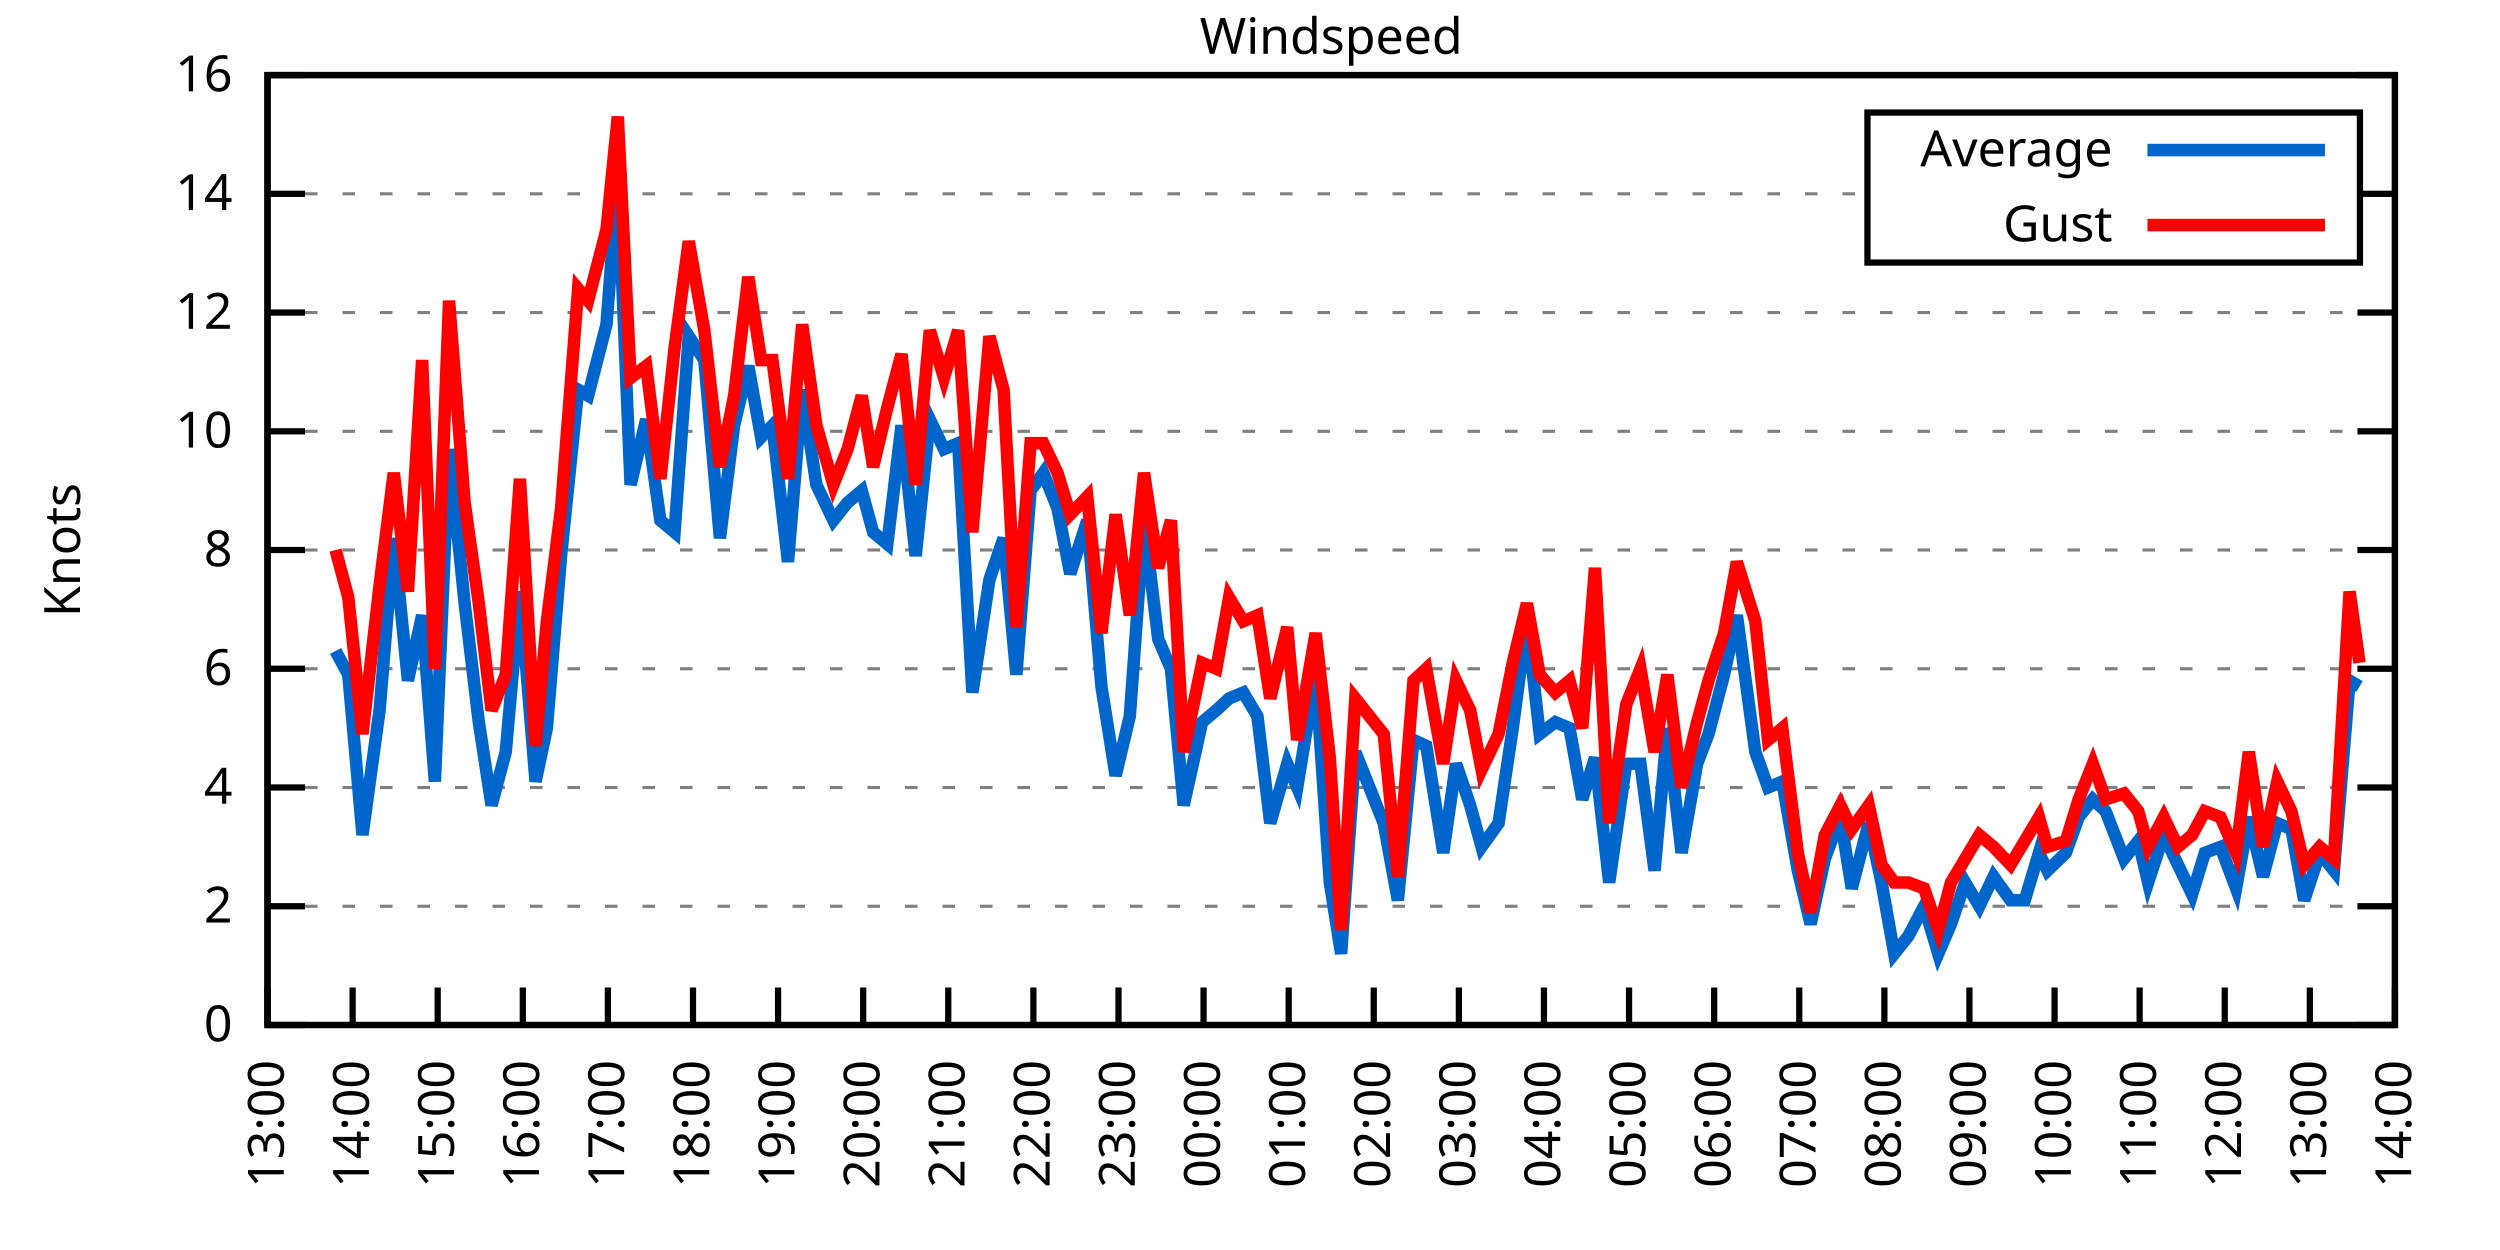
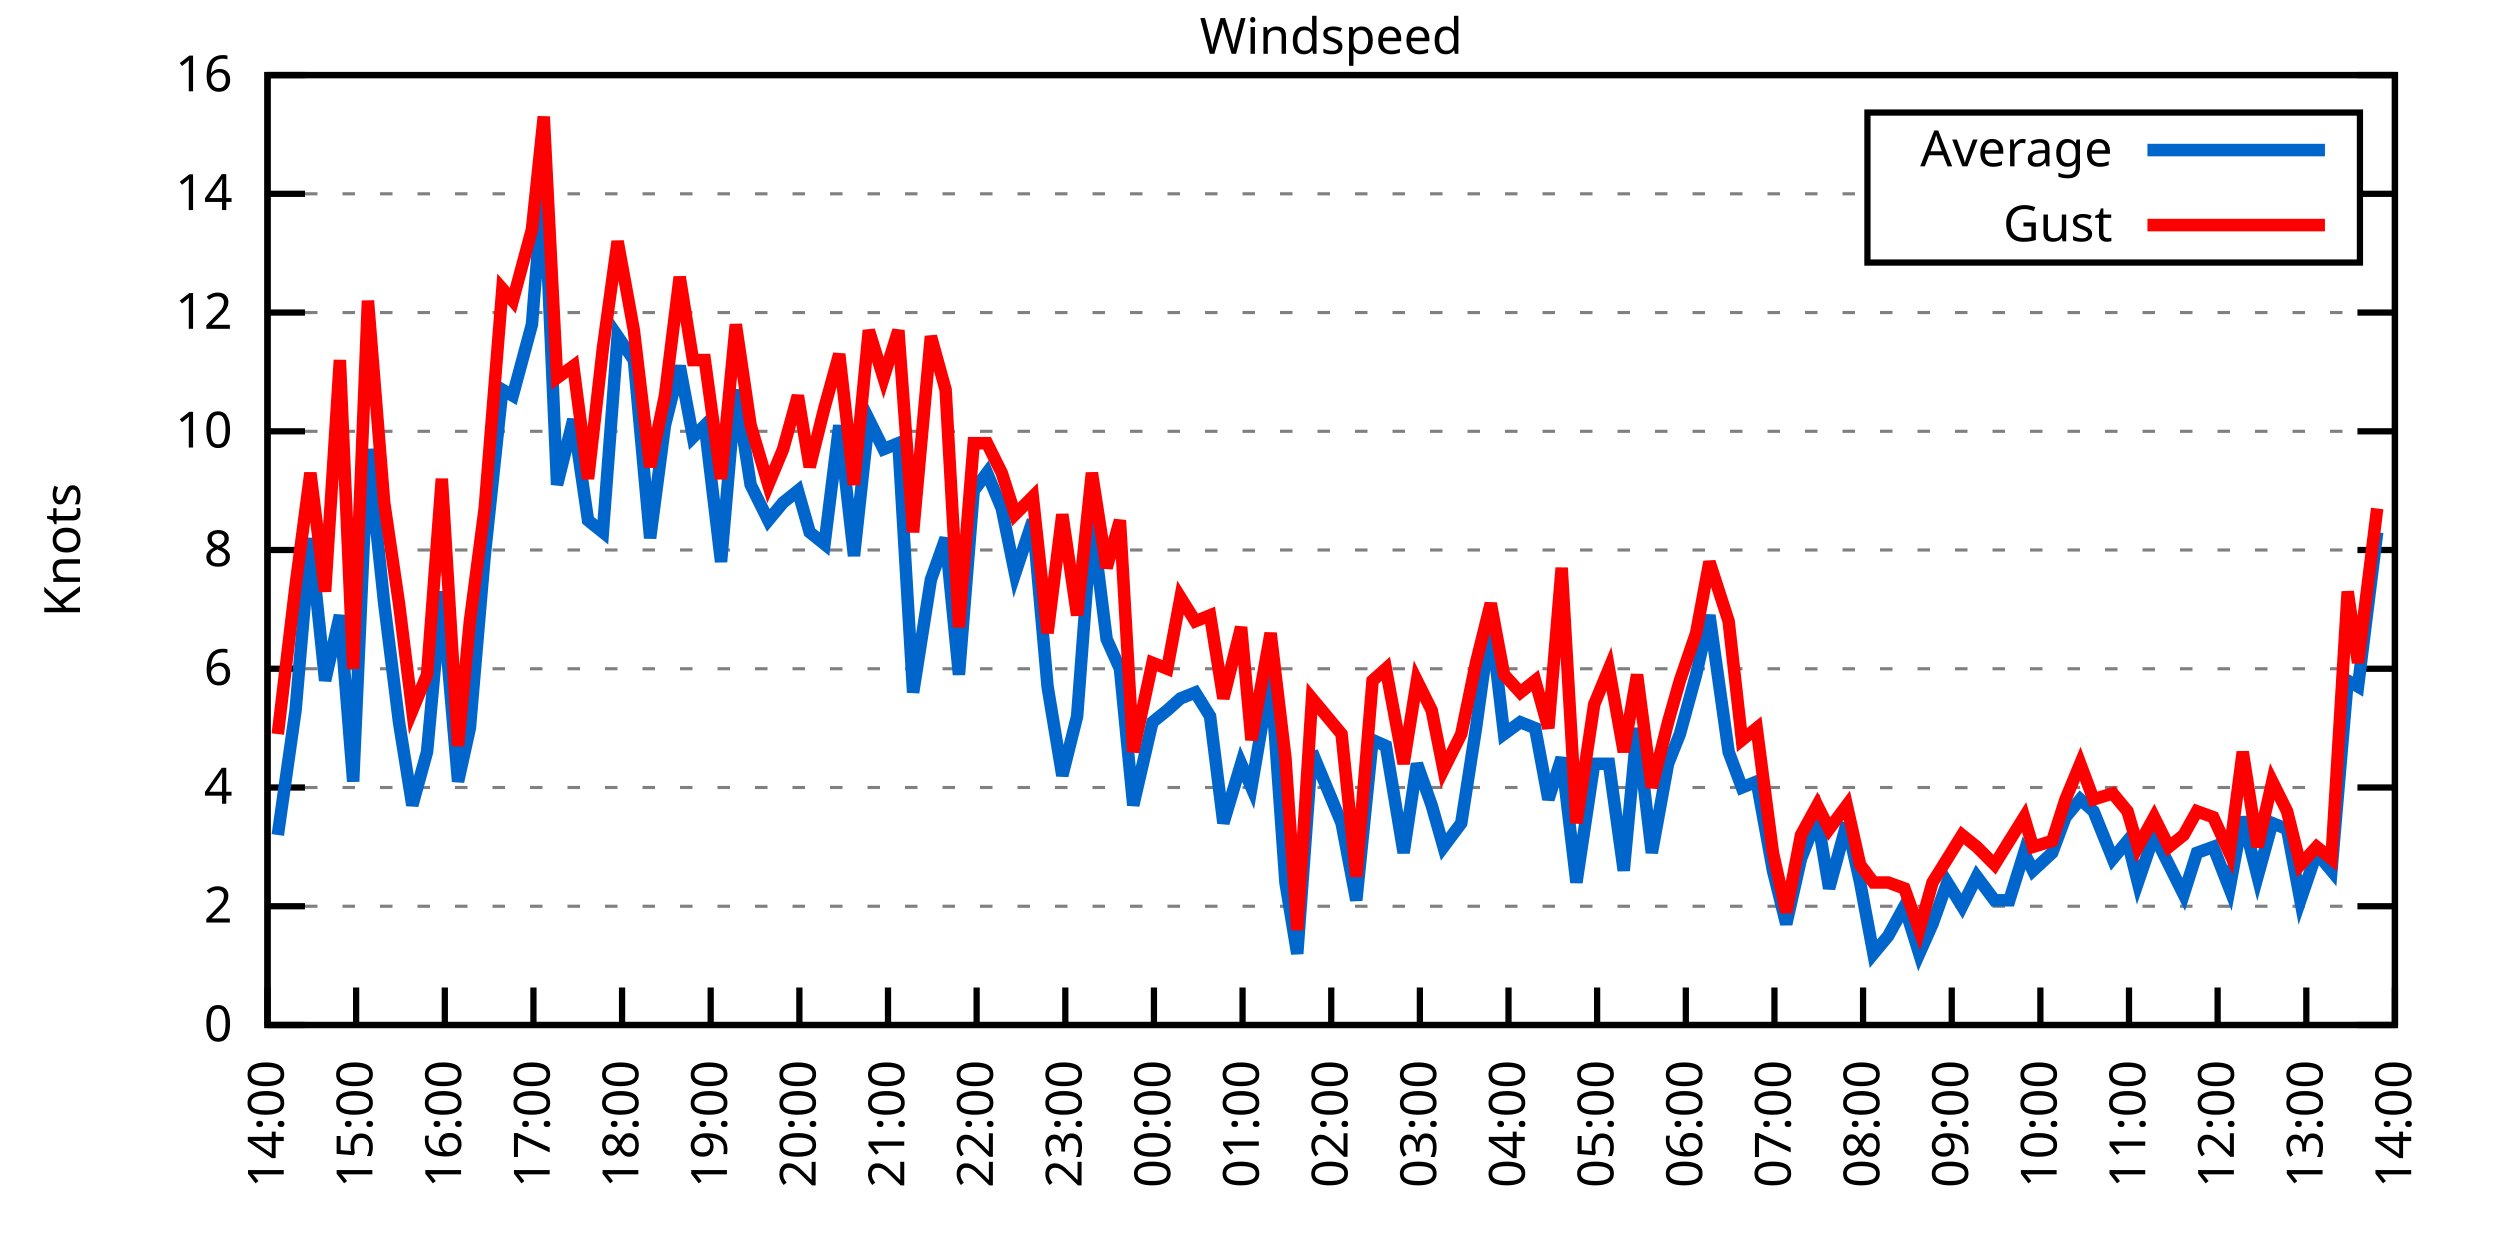
<svg xmlns="http://www.w3.org/2000/svg" xmlns:xlink="http://www.w3.org/1999/xlink" width="400" height="200" viewBox="0 0 400 200">
  <g id="gnuplot_canvas">
    <rect x="0" y="0" width="400" height="200" fill="none" />
    <defs>
      <circle id="gpDot" r="0.5" stroke-width="0.5" stroke="currentColor" />
      <path id="gpPt0" stroke-width="0.333" stroke="currentColor" d="M-1,0 h2 M0,-1 v2" />
      <path id="gpPt1" stroke-width="0.333" stroke="currentColor" d="M-1,-1 L1,1 M1,-1 L-1,1" />
      <path id="gpPt2" stroke-width="0.333" stroke="currentColor" d="M-1,0 L1,0 M0,-1 L0,1 M-1,-1 L1,1 M-1,1 L1,-1" />
      <rect id="gpPt3" stroke-width="0.333" stroke="currentColor" x="-1" y="-1" width="2" height="2" />
      <rect id="gpPt4" stroke-width="0.333" stroke="currentColor" fill="currentColor" x="-1" y="-1" width="2" height="2" />
      <circle id="gpPt5" stroke-width="0.333" stroke="currentColor" cx="0" cy="0" r="1" />
      <use xlink:href="#gpPt5" id="gpPt6" fill="currentColor" stroke="none" />
      <path id="gpPt7" stroke-width="0.333" stroke="currentColor" d="M0,-1.33 L-1.33,0.67 L1.33,0.67 z" />
      <use xlink:href="#gpPt7" id="gpPt8" fill="currentColor" stroke="none" />
      <use xlink:href="#gpPt7" id="gpPt9" stroke="currentColor" transform="rotate(180)" />
      <use xlink:href="#gpPt9" id="gpPt10" fill="currentColor" stroke="none" />
      <use xlink:href="#gpPt3" id="gpPt11" stroke="currentColor" transform="rotate(45)" />
      <use xlink:href="#gpPt11" id="gpPt12" fill="currentColor" stroke="none" />
      <path id="gpPt13" stroke-width="0.333" stroke="currentColor" d="M0,1.330 L1.265,0.411 L0.782,-1.067 L-0.782,-1.076 L-1.265,0.411 z" />
      <use xlink:href="#gpPt13" id="gpPt14" fill="currentColor" stroke="none" />
      <filter id="textbox" filterUnits="objectBoundingBox" x="0" y="0" height="1" width="1">
        <feFlood flood-color="white" flood-opacity="1" result="bgnd" />
        <feComposite in="SourceGraphic" in2="bgnd" operator="atop" />
      </filter>
      <filter id="greybox" filterUnits="objectBoundingBox" x="0" y="0" height="1" width="1">
        <feFlood flood-color="lightgrey" flood-opacity="1" result="grey" />
        <feComposite in="SourceGraphic" in2="grey" operator="atop" />
      </filter>
    </defs>
    <g fill="none" color="white" stroke="currentColor" stroke-width="1.00" stroke-linecap="butt" stroke-linejoin="miter">
</g>
    <g fill="none" color="black" stroke="currentColor" stroke-width="1.00" stroke-linecap="butt" stroke-linejoin="miter">
      <g stroke="none" shape-rendering="crispEdges">
        <polygon fill="rgb(255, 255, 255)" points="42.80,164.00 383.18,164.00 383.18,12.02 42.80,12.02 " />
      </g>
    </g>
    <g fill="none" color="black" stroke="currentColor" stroke-width="1.00" stroke-linecap="butt" stroke-linejoin="miter">
</g>
    <g fill="none" color="black" stroke="black" stroke-width="0.50" stroke-linecap="butt" stroke-linejoin="miter">
</g>
    <g fill="none" color="gray" stroke="currentColor" stroke-width="0.50" stroke-linecap="butt" stroke-linejoin="miter">
      <path stroke="gray" stroke-dasharray="2,4" class="gridline" d="M42.80,164.00 L383.19,164.00  " />
    </g>
    <g fill="none" color="gray" stroke="gray" stroke-width="1.00" stroke-linecap="butt" stroke-linejoin="miter">
</g>
    <g fill="none" color="black" stroke="currentColor" stroke-width="1.00" stroke-linecap="butt" stroke-linejoin="miter">
      <path stroke="black" d="M42.80,164.00 L48.80,164.00 M383.19,164.00 L377.19,164.00  " />
      <g transform="translate(37.20,166.60)" stroke="none" fill="black" font-family="Sans" font-size="8.00" text-anchor="end">
        <text>
          <tspan font-family="Sans"> 0</tspan>
        </text>
      </g>
    </g>
    <g fill="none" color="black" stroke="currentColor" stroke-width="1.00" stroke-linecap="butt" stroke-linejoin="miter">
</g>
    <g fill="none" color="black" stroke="black" stroke-width="0.50" stroke-linecap="butt" stroke-linejoin="miter">
</g>
    <g fill="none" color="gray" stroke="currentColor" stroke-width="0.50" stroke-linecap="butt" stroke-linejoin="miter">
      <path stroke="gray" stroke-dasharray="2,4" class="gridline" d="M42.80,145.00 L383.19,145.00  " />
    </g>
    <g fill="none" color="gray" stroke="gray" stroke-width="1.00" stroke-linecap="butt" stroke-linejoin="miter">
</g>
    <g fill="none" color="black" stroke="currentColor" stroke-width="1.00" stroke-linecap="butt" stroke-linejoin="miter">
      <path stroke="black" d="M42.80,145.00 L48.80,145.00 M383.19,145.00 L377.19,145.00  " />
      <g transform="translate(37.20,147.60)" stroke="none" fill="black" font-family="Sans" font-size="8.00" text-anchor="end">
        <text>
          <tspan font-family="Sans"> 2</tspan>
        </text>
      </g>
    </g>
    <g fill="none" color="black" stroke="currentColor" stroke-width="1.00" stroke-linecap="butt" stroke-linejoin="miter">
</g>
    <g fill="none" color="black" stroke="black" stroke-width="0.50" stroke-linecap="butt" stroke-linejoin="miter">
</g>
    <g fill="none" color="gray" stroke="currentColor" stroke-width="0.50" stroke-linecap="butt" stroke-linejoin="miter">
      <path stroke="gray" stroke-dasharray="2,4" class="gridline" d="M42.80,126.00 L383.19,126.00  " />
    </g>
    <g fill="none" color="gray" stroke="gray" stroke-width="1.00" stroke-linecap="butt" stroke-linejoin="miter">
</g>
    <g fill="none" color="black" stroke="currentColor" stroke-width="1.00" stroke-linecap="butt" stroke-linejoin="miter">
      <path stroke="black" d="M42.80,126.00 L48.80,126.00 M383.19,126.00 L377.19,126.00  " />
      <g transform="translate(37.20,128.60)" stroke="none" fill="black" font-family="Sans" font-size="8.00" text-anchor="end">
        <text>
          <tspan font-family="Sans"> 4</tspan>
        </text>
      </g>
    </g>
    <g fill="none" color="black" stroke="currentColor" stroke-width="1.00" stroke-linecap="butt" stroke-linejoin="miter">
</g>
    <g fill="none" color="black" stroke="black" stroke-width="0.50" stroke-linecap="butt" stroke-linejoin="miter">
</g>
    <g fill="none" color="gray" stroke="currentColor" stroke-width="0.50" stroke-linecap="butt" stroke-linejoin="miter">
      <path stroke="gray" stroke-dasharray="2,4" class="gridline" d="M42.80,107.00 L383.19,107.00  " />
    </g>
    <g fill="none" color="gray" stroke="gray" stroke-width="1.00" stroke-linecap="butt" stroke-linejoin="miter">
</g>
    <g fill="none" color="black" stroke="currentColor" stroke-width="1.00" stroke-linecap="butt" stroke-linejoin="miter">
      <path stroke="black" d="M42.80,107.00 L48.80,107.00 M383.19,107.00 L377.19,107.00  " />
      <g transform="translate(37.20,109.60)" stroke="none" fill="black" font-family="Sans" font-size="8.00" text-anchor="end">
        <text>
          <tspan font-family="Sans"> 6</tspan>
        </text>
      </g>
    </g>
    <g fill="none" color="black" stroke="currentColor" stroke-width="1.00" stroke-linecap="butt" stroke-linejoin="miter">
</g>
    <g fill="none" color="black" stroke="black" stroke-width="0.50" stroke-linecap="butt" stroke-linejoin="miter">
</g>
    <g fill="none" color="gray" stroke="currentColor" stroke-width="0.50" stroke-linecap="butt" stroke-linejoin="miter">
      <path stroke="gray" stroke-dasharray="2,4" class="gridline" d="M42.80,88.00 L383.19,88.00  " />
    </g>
    <g fill="none" color="gray" stroke="gray" stroke-width="1.00" stroke-linecap="butt" stroke-linejoin="miter">
</g>
    <g fill="none" color="black" stroke="currentColor" stroke-width="1.00" stroke-linecap="butt" stroke-linejoin="miter">
      <path stroke="black" d="M42.80,88.00 L48.80,88.00 M383.19,88.00 L377.19,88.00  " />
      <g transform="translate(37.20,90.60)" stroke="none" fill="black" font-family="Sans" font-size="8.00" text-anchor="end">
        <text>
          <tspan font-family="Sans"> 8</tspan>
        </text>
      </g>
    </g>
    <g fill="none" color="black" stroke="currentColor" stroke-width="1.00" stroke-linecap="butt" stroke-linejoin="miter">
</g>
    <g fill="none" color="black" stroke="black" stroke-width="0.50" stroke-linecap="butt" stroke-linejoin="miter">
</g>
    <g fill="none" color="gray" stroke="currentColor" stroke-width="0.50" stroke-linecap="butt" stroke-linejoin="miter">
      <path stroke="gray" stroke-dasharray="2,4" class="gridline" d="M42.80,69.01 L383.19,69.01  " />
    </g>
    <g fill="none" color="gray" stroke="gray" stroke-width="1.00" stroke-linecap="butt" stroke-linejoin="miter">
</g>
    <g fill="none" color="black" stroke="currentColor" stroke-width="1.00" stroke-linecap="butt" stroke-linejoin="miter">
      <path stroke="black" d="M42.80,69.01 L48.80,69.01 M383.19,69.01 L377.19,69.01  " />
      <g transform="translate(37.20,71.61)" stroke="none" fill="black" font-family="Sans" font-size="8.00" text-anchor="end">
        <text>
          <tspan font-family="Sans"> 10</tspan>
        </text>
      </g>
    </g>
    <g fill="none" color="black" stroke="currentColor" stroke-width="1.00" stroke-linecap="butt" stroke-linejoin="miter">
</g>
    <g fill="none" color="black" stroke="black" stroke-width="0.50" stroke-linecap="butt" stroke-linejoin="miter">
</g>
    <g fill="none" color="gray" stroke="currentColor" stroke-width="0.50" stroke-linecap="butt" stroke-linejoin="miter">
      <path stroke="gray" stroke-dasharray="2,4" class="gridline" d="M42.80,50.01 L383.19,50.01  " />
    </g>
    <g fill="none" color="gray" stroke="gray" stroke-width="1.00" stroke-linecap="butt" stroke-linejoin="miter">
</g>
    <g fill="none" color="black" stroke="currentColor" stroke-width="1.00" stroke-linecap="butt" stroke-linejoin="miter">
      <path stroke="black" d="M42.80,50.01 L48.80,50.01 M383.19,50.01 L377.19,50.01  " />
      <g transform="translate(37.20,52.61)" stroke="none" fill="black" font-family="Sans" font-size="8.00" text-anchor="end">
        <text>
          <tspan font-family="Sans"> 12</tspan>
        </text>
      </g>
    </g>
    <g fill="none" color="black" stroke="currentColor" stroke-width="1.00" stroke-linecap="butt" stroke-linejoin="miter">
</g>
    <g fill="none" color="black" stroke="black" stroke-width="0.50" stroke-linecap="butt" stroke-linejoin="miter">
</g>
    <g fill="none" color="gray" stroke="currentColor" stroke-width="0.50" stroke-linecap="butt" stroke-linejoin="miter">
      <path stroke="gray" stroke-dasharray="2,4" class="gridline" d="M42.80,31.01 L298.79,31.01 M377.59,31.01 L383.19,31.01  " />
    </g>
    <g fill="none" color="gray" stroke="gray" stroke-width="1.00" stroke-linecap="butt" stroke-linejoin="miter">
</g>
    <g fill="none" color="black" stroke="currentColor" stroke-width="1.00" stroke-linecap="butt" stroke-linejoin="miter">
      <path stroke="black" d="M42.80,31.01 L48.80,31.01 M383.19,31.01 L377.19,31.01  " />
      <g transform="translate(37.20,33.61)" stroke="none" fill="black" font-family="Sans" font-size="8.00" text-anchor="end">
        <text>
          <tspan font-family="Sans"> 14</tspan>
        </text>
      </g>
    </g>
    <g fill="none" color="black" stroke="currentColor" stroke-width="1.00" stroke-linecap="butt" stroke-linejoin="miter">
</g>
    <g fill="none" color="black" stroke="black" stroke-width="0.50" stroke-linecap="butt" stroke-linejoin="miter">
</g>
    <g fill="none" color="gray" stroke="currentColor" stroke-width="0.50" stroke-linecap="butt" stroke-linejoin="miter">
      <path stroke="gray" stroke-dasharray="2,4" class="gridline" d="M42.80,12.01 L383.19,12.01  " />
    </g>
    <g fill="none" color="gray" stroke="gray" stroke-width="1.00" stroke-linecap="butt" stroke-linejoin="miter">
</g>
    <g fill="none" color="black" stroke="currentColor" stroke-width="1.00" stroke-linecap="butt" stroke-linejoin="miter">
      <path stroke="black" d="M42.80,12.01 L48.80,12.01 M383.19,12.01 L377.19,12.01  " />
      <g transform="translate(37.20,14.61)" stroke="none" fill="black" font-family="Sans" font-size="8.00" text-anchor="end">
        <text>
          <tspan font-family="Sans"> 16</tspan>
        </text>
      </g>
    </g>
    <g fill="none" color="black" stroke="currentColor" stroke-width="1.00" stroke-linecap="butt" stroke-linejoin="miter">
      <path stroke="black" d="M42.80,164.00 L42.80,158.00  " />
      <g transform="translate(45.40,169.60) rotate(270.00)" stroke="none" fill="black" font-family="Sans" font-size="8.00" text-anchor="end">
        <text>
-           <tspan font-family="Sans">13:00</tspan>
-         </text>
-       </g>
-     </g>
-     <g fill="none" color="black" stroke="currentColor" stroke-width="1.00" stroke-linecap="butt" stroke-linejoin="miter">
-       <path stroke="black" d="M56.42,164.00 L56.42,158.00  " />
-       <g transform="translate(59.02,169.60) rotate(270.00)" stroke="none" fill="black" font-family="Sans" font-size="8.00" text-anchor="end">
-         <text>
          <tspan font-family="Sans">14:00</tspan>
        </text>
      </g>
    </g>
    <g fill="none" color="black" stroke="currentColor" stroke-width="1.00" stroke-linecap="butt" stroke-linejoin="miter">
-       <path stroke="black" d="M70.03,164.00 L70.03,158.00  " />
-       <g transform="translate(72.63,169.60) rotate(270.00)" stroke="none" fill="black" font-family="Sans" font-size="8.00" text-anchor="end">
+       <path stroke="black" d="M56.98,164.00 L56.98,158.00  " />
+       <g transform="translate(59.58,169.60) rotate(270.00)" stroke="none" fill="black" font-family="Sans" font-size="8.00" text-anchor="end">
        <text>
          <tspan font-family="Sans">15:00</tspan>
        </text>
      </g>
    </g>
    <g fill="none" color="black" stroke="currentColor" stroke-width="1.00" stroke-linecap="butt" stroke-linejoin="miter">
-       <path stroke="black" d="M83.65,164.00 L83.65,158.00  " />
-       <g transform="translate(86.25,169.60) rotate(270.00)" stroke="none" fill="black" font-family="Sans" font-size="8.00" text-anchor="end">
+       <path stroke="black" d="M71.17,164.00 L71.17,158.00  " />
+       <g transform="translate(73.77,169.60) rotate(270.00)" stroke="none" fill="black" font-family="Sans" font-size="8.00" text-anchor="end">
        <text>
          <tspan font-family="Sans">16:00</tspan>
        </text>
      </g>
    </g>
    <g fill="none" color="black" stroke="currentColor" stroke-width="1.00" stroke-linecap="butt" stroke-linejoin="miter">
-       <path stroke="black" d="M97.26,164.00 L97.26,158.00  " />
-       <g transform="translate(99.86,169.60) rotate(270.00)" stroke="none" fill="black" font-family="Sans" font-size="8.00" text-anchor="end">
+       <path stroke="black" d="M85.35,164.00 L85.35,158.00  " />
+       <g transform="translate(87.95,169.60) rotate(270.00)" stroke="none" fill="black" font-family="Sans" font-size="8.00" text-anchor="end">
        <text>
          <tspan font-family="Sans">17:00</tspan>
        </text>
      </g>
    </g>
    <g fill="none" color="black" stroke="currentColor" stroke-width="1.00" stroke-linecap="butt" stroke-linejoin="miter">
-       <path stroke="black" d="M110.88,164.00 L110.88,158.00  " />
-       <g transform="translate(113.48,169.60) rotate(270.00)" stroke="none" fill="black" font-family="Sans" font-size="8.00" text-anchor="end">
+       <path stroke="black" d="M99.53,164.00 L99.53,158.00  " />
+       <g transform="translate(102.13,169.60) rotate(270.00)" stroke="none" fill="black" font-family="Sans" font-size="8.00" text-anchor="end">
        <text>
          <tspan font-family="Sans">18:00</tspan>
        </text>
      </g>
    </g>
    <g fill="none" color="black" stroke="currentColor" stroke-width="1.00" stroke-linecap="butt" stroke-linejoin="miter">
-       <path stroke="black" d="M124.49,164.00 L124.49,158.00  " />
-       <g transform="translate(127.09,169.60) rotate(270.00)" stroke="none" fill="black" font-family="Sans" font-size="8.00" text-anchor="end">
+       <path stroke="black" d="M113.71,164.00 L113.71,158.00  " />
+       <g transform="translate(116.31,169.60) rotate(270.00)" stroke="none" fill="black" font-family="Sans" font-size="8.00" text-anchor="end">
        <text>
          <tspan font-family="Sans">19:00</tspan>
        </text>
      </g>
    </g>
    <g fill="none" color="black" stroke="currentColor" stroke-width="1.00" stroke-linecap="butt" stroke-linejoin="miter">
-       <path stroke="black" d="M138.11,164.00 L138.11,158.00  " />
-       <g transform="translate(140.71,169.60) rotate(270.00)" stroke="none" fill="black" font-family="Sans" font-size="8.00" text-anchor="end">
+       <path stroke="black" d="M127.90,164.00 L127.90,158.00  " />
+       <g transform="translate(130.50,169.60) rotate(270.00)" stroke="none" fill="black" font-family="Sans" font-size="8.00" text-anchor="end">
        <text>
          <tspan font-family="Sans">20:00</tspan>
        </text>
      </g>
    </g>
    <g fill="none" color="black" stroke="currentColor" stroke-width="1.00" stroke-linecap="butt" stroke-linejoin="miter">
-       <path stroke="black" d="M151.72,164.00 L151.72,158.00  " />
-       <g transform="translate(154.32,169.60) rotate(270.00)" stroke="none" fill="black" font-family="Sans" font-size="8.00" text-anchor="end">
+       <path stroke="black" d="M142.08,164.00 L142.08,158.00  " />
+       <g transform="translate(144.68,169.60) rotate(270.00)" stroke="none" fill="black" font-family="Sans" font-size="8.00" text-anchor="end">
        <text>
          <tspan font-family="Sans">21:00</tspan>
        </text>
      </g>
    </g>
    <g fill="none" color="black" stroke="currentColor" stroke-width="1.00" stroke-linecap="butt" stroke-linejoin="miter">
-       <path stroke="black" d="M165.34,164.00 L165.34,158.00  " />
-       <g transform="translate(167.94,169.60) rotate(270.00)" stroke="none" fill="black" font-family="Sans" font-size="8.00" text-anchor="end">
+       <path stroke="black" d="M156.26,164.00 L156.26,158.00  " />
+       <g transform="translate(158.86,169.60) rotate(270.00)" stroke="none" fill="black" font-family="Sans" font-size="8.00" text-anchor="end">
        <text>
          <tspan font-family="Sans">22:00</tspan>
        </text>
      </g>
    </g>
    <g fill="none" color="black" stroke="currentColor" stroke-width="1.00" stroke-linecap="butt" stroke-linejoin="miter">
-       <path stroke="black" d="M178.96,164.00 L178.96,158.00  " />
-       <g transform="translate(181.56,169.60) rotate(270.00)" stroke="none" fill="black" font-family="Sans" font-size="8.00" text-anchor="end">
+       <path stroke="black" d="M170.45,164.00 L170.45,158.00  " />
+       <g transform="translate(173.05,169.60) rotate(270.00)" stroke="none" fill="black" font-family="Sans" font-size="8.00" text-anchor="end">
        <text>
          <tspan font-family="Sans">23:00</tspan>
        </text>
      </g>
    </g>
    <g fill="none" color="black" stroke="currentColor" stroke-width="1.00" stroke-linecap="butt" stroke-linejoin="miter">
-       <path stroke="black" d="M192.57,164.00 L192.57,158.00  " />
-       <g transform="translate(195.17,169.60) rotate(270.00)" stroke="none" fill="black" font-family="Sans" font-size="8.00" text-anchor="end">
+       <path stroke="black" d="M184.63,164.00 L184.63,158.00  " />
+       <g transform="translate(187.23,169.60) rotate(270.00)" stroke="none" fill="black" font-family="Sans" font-size="8.00" text-anchor="end">
        <text>
          <tspan font-family="Sans">00:00</tspan>
        </text>
      </g>
    </g>
    <g fill="none" color="black" stroke="currentColor" stroke-width="1.00" stroke-linecap="butt" stroke-linejoin="miter">
-       <path stroke="black" d="M206.19,164.00 L206.19,158.00  " />
-       <g transform="translate(208.79,169.60) rotate(270.00)" stroke="none" fill="black" font-family="Sans" font-size="8.00" text-anchor="end">
+       <path stroke="black" d="M198.81,164.00 L198.81,158.00  " />
+       <g transform="translate(201.41,169.60) rotate(270.00)" stroke="none" fill="black" font-family="Sans" font-size="8.00" text-anchor="end">
        <text>
          <tspan font-family="Sans">01:00</tspan>
        </text>
      </g>
    </g>
    <g fill="none" color="black" stroke="currentColor" stroke-width="1.00" stroke-linecap="butt" stroke-linejoin="miter">
-       <path stroke="black" d="M219.80,164.00 L219.80,158.00  " />
-       <g transform="translate(222.40,169.60) rotate(270.00)" stroke="none" fill="black" font-family="Sans" font-size="8.00" text-anchor="end">
+       <path stroke="black" d="M213.00,164.00 L213.00,158.00  " />
+       <g transform="translate(215.60,169.60) rotate(270.00)" stroke="none" fill="black" font-family="Sans" font-size="8.00" text-anchor="end">
        <text>
          <tspan font-family="Sans">02:00</tspan>
        </text>
      </g>
    </g>
    <g fill="none" color="black" stroke="currentColor" stroke-width="1.00" stroke-linecap="butt" stroke-linejoin="miter">
-       <path stroke="black" d="M233.42,164.00 L233.42,158.00  " />
-       <g transform="translate(236.02,169.60) rotate(270.00)" stroke="none" fill="black" font-family="Sans" font-size="8.00" text-anchor="end">
+       <path stroke="black" d="M227.18,164.00 L227.18,158.00  " />
+       <g transform="translate(229.78,169.60) rotate(270.00)" stroke="none" fill="black" font-family="Sans" font-size="8.00" text-anchor="end">
        <text>
          <tspan font-family="Sans">03:00</tspan>
        </text>
      </g>
    </g>
    <g fill="none" color="black" stroke="currentColor" stroke-width="1.00" stroke-linecap="butt" stroke-linejoin="miter">
-       <path stroke="black" d="M247.03,164.00 L247.03,158.00  " />
-       <g transform="translate(249.63,169.60) rotate(270.00)" stroke="none" fill="black" font-family="Sans" font-size="8.00" text-anchor="end">
+       <path stroke="black" d="M241.36,164.00 L241.36,158.00  " />
+       <g transform="translate(243.96,169.60) rotate(270.00)" stroke="none" fill="black" font-family="Sans" font-size="8.00" text-anchor="end">
        <text>
          <tspan font-family="Sans">04:00</tspan>
        </text>
      </g>
    </g>
    <g fill="none" color="black" stroke="currentColor" stroke-width="1.00" stroke-linecap="butt" stroke-linejoin="miter">
-       <path stroke="black" d="M260.65,164.00 L260.65,158.00  " />
-       <g transform="translate(263.25,169.60) rotate(270.00)" stroke="none" fill="black" font-family="Sans" font-size="8.00" text-anchor="end">
+       <path stroke="black" d="M255.54,164.00 L255.54,158.00  " />
+       <g transform="translate(258.14,169.60) rotate(270.00)" stroke="none" fill="black" font-family="Sans" font-size="8.00" text-anchor="end">
        <text>
          <tspan font-family="Sans">05:00</tspan>
        </text>
      </g>
    </g>
    <g fill="none" color="black" stroke="currentColor" stroke-width="1.00" stroke-linecap="butt" stroke-linejoin="miter">
-       <path stroke="black" d="M274.27,164.00 L274.27,158.00  " />
-       <g transform="translate(276.87,169.60) rotate(270.00)" stroke="none" fill="black" font-family="Sans" font-size="8.00" text-anchor="end">
+       <path stroke="black" d="M269.73,164.00 L269.73,158.00  " />
+       <g transform="translate(272.33,169.60) rotate(270.00)" stroke="none" fill="black" font-family="Sans" font-size="8.00" text-anchor="end">
        <text>
          <tspan font-family="Sans">06:00</tspan>
        </text>
      </g>
    </g>
    <g fill="none" color="black" stroke="currentColor" stroke-width="1.00" stroke-linecap="butt" stroke-linejoin="miter">
-       <path stroke="black" d="M287.88,164.00 L287.88,158.00  " />
-       <g transform="translate(290.48,169.60) rotate(270.00)" stroke="none" fill="black" font-family="Sans" font-size="8.00" text-anchor="end">
+       <path stroke="black" d="M283.91,164.00 L283.91,158.00  " />
+       <g transform="translate(286.51,169.60) rotate(270.00)" stroke="none" fill="black" font-family="Sans" font-size="8.00" text-anchor="end">
        <text>
          <tspan font-family="Sans">07:00</tspan>
        </text>
      </g>
    </g>
    <g fill="none" color="black" stroke="currentColor" stroke-width="1.00" stroke-linecap="butt" stroke-linejoin="miter">
-       <path stroke="black" d="M301.50,164.00 L301.50,158.00  " />
-       <g transform="translate(304.10,169.60) rotate(270.00)" stroke="none" fill="black" font-family="Sans" font-size="8.00" text-anchor="end">
+       <path stroke="black" d="M298.09,164.00 L298.09,158.00  " />
+       <g transform="translate(300.69,169.60) rotate(270.00)" stroke="none" fill="black" font-family="Sans" font-size="8.00" text-anchor="end">
        <text>
          <tspan font-family="Sans">08:00</tspan>
        </text>
      </g>
    </g>
    <g fill="none" color="black" stroke="currentColor" stroke-width="1.00" stroke-linecap="butt" stroke-linejoin="miter">
-       <path stroke="black" d="M315.11,164.00 L315.11,158.00  " />
-       <g transform="translate(317.71,169.60) rotate(270.00)" stroke="none" fill="black" font-family="Sans" font-size="8.00" text-anchor="end">
+       <path stroke="black" d="M312.28,164.00 L312.28,158.00  " />
+       <g transform="translate(314.88,169.60) rotate(270.00)" stroke="none" fill="black" font-family="Sans" font-size="8.00" text-anchor="end">
        <text>
          <tspan font-family="Sans">09:00</tspan>
        </text>
      </g>
    </g>
    <g fill="none" color="black" stroke="currentColor" stroke-width="1.00" stroke-linecap="butt" stroke-linejoin="miter">
-       <path stroke="black" d="M328.73,164.00 L328.73,158.00  " />
-       <g transform="translate(331.33,169.60) rotate(270.00)" stroke="none" fill="black" font-family="Sans" font-size="8.00" text-anchor="end">
+       <path stroke="black" d="M326.46,164.00 L326.46,158.00  " />
+       <g transform="translate(329.06,169.60) rotate(270.00)" stroke="none" fill="black" font-family="Sans" font-size="8.00" text-anchor="end">
        <text>
          <tspan font-family="Sans">10:00</tspan>
        </text>
      </g>
    </g>
    <g fill="none" color="black" stroke="currentColor" stroke-width="1.00" stroke-linecap="butt" stroke-linejoin="miter">
-       <path stroke="black" d="M342.34,164.00 L342.34,158.00  " />
-       <g transform="translate(344.94,169.60) rotate(270.00)" stroke="none" fill="black" font-family="Sans" font-size="8.00" text-anchor="end">
+       <path stroke="black" d="M340.64,164.00 L340.64,158.00  " />
+       <g transform="translate(343.24,169.60) rotate(270.00)" stroke="none" fill="black" font-family="Sans" font-size="8.00" text-anchor="end">
        <text>
          <tspan font-family="Sans">11:00</tspan>
        </text>
      </g>
    </g>
    <g fill="none" color="black" stroke="currentColor" stroke-width="1.00" stroke-linecap="butt" stroke-linejoin="miter">
-       <path stroke="black" d="M355.96,164.00 L355.96,158.00  " />
-       <g transform="translate(358.56,169.60) rotate(270.00)" stroke="none" fill="black" font-family="Sans" font-size="8.00" text-anchor="end">
+       <path stroke="black" d="M354.82,164.00 L354.82,158.00  " />
+       <g transform="translate(357.42,169.60) rotate(270.00)" stroke="none" fill="black" font-family="Sans" font-size="8.00" text-anchor="end">
        <text>
          <tspan font-family="Sans">12:00</tspan>
        </text>
      </g>
    </g>
    <g fill="none" color="black" stroke="currentColor" stroke-width="1.00" stroke-linecap="butt" stroke-linejoin="miter">
-       <path stroke="black" d="M369.57,164.00 L369.57,158.00  " />
-       <g transform="translate(372.17,169.60) rotate(270.00)" stroke="none" fill="black" font-family="Sans" font-size="8.00" text-anchor="end">
+       <path stroke="black" d="M369.01,164.00 L369.01,158.00  " />
+       <g transform="translate(371.61,169.60) rotate(270.00)" stroke="none" fill="black" font-family="Sans" font-size="8.00" text-anchor="end">
        <text>
          <tspan font-family="Sans">13:00</tspan>
        </text>
      </g>
    </g>
    <g fill="none" color="black" stroke="currentColor" stroke-width="1.00" stroke-linecap="butt" stroke-linejoin="miter">
      <path stroke="black" d="M383.19,164.00 L383.19,158.00  " />
      <g transform="translate(385.79,169.60) rotate(270.00)" stroke="none" fill="black" font-family="Sans" font-size="8.00" text-anchor="end">
        <text>
          <tspan font-family="Sans">14:00</tspan>
        </text>
      </g>
    </g>
    <g fill="none" color="black" stroke="currentColor" stroke-width="1.00" stroke-linecap="butt" stroke-linejoin="miter">
</g>
    <g fill="none" color="black" stroke="currentColor" stroke-width="1.00" stroke-linecap="butt" stroke-linejoin="miter">
      <path stroke="black" d="M42.80,12.01 L42.80,164.00 L383.19,164.00 L383.19,12.01 L42.80,12.01 Z  " />
    </g>
    <g fill="none" color="black" stroke="currentColor" stroke-width="1.00" stroke-linecap="butt" stroke-linejoin="miter">
</g>
    <g fill="none" color="black" stroke="currentColor" stroke-width="1.00" stroke-linecap="butt" stroke-linejoin="miter">
      <path stroke="black" d="M298.79,42.01 L298.79,18.01 L377.59,18.01 L377.59,42.01 L298.79,42.01 Z  " />
    </g>
    <g id="Windspeed_plot_1">
      <g fill="none" color="white" stroke="black" stroke-width="2.00" stroke-linecap="butt" stroke-linejoin="miter">
</g>
      <g fill="none" color="black" stroke="currentColor" stroke-width="2.00" stroke-linecap="butt" stroke-linejoin="miter">
        <g transform="translate(337.99,26.61)" stroke="none" fill="black" font-family="Sans" font-size="8.00" text-anchor="end">
          <text>
            <tspan font-family="Sans">Average</tspan>
          </text>
        </g>
      </g>
      <g fill="none" color="black" stroke="currentColor" stroke-width="2.00" stroke-linecap="butt" stroke-linejoin="miter">
-         <path stroke="rgb(  0, 102, 204)" d="M343.59,24.01 L371.99,24.01 M53.69,104.15 L55.73,107.95 L58.00,133.60 L60.73,113.65 L63.00,86.11 L65.27,108.90   L67.54,98.45 L69.58,125.05 L71.85,71.86 L74.34,96.55 L76.61,115.55 L78.65,128.85 L80.92,120.30 L83.19,94.65   L85.69,125.05 L87.50,116.50 L89.77,88.95 L92.50,62.36 L94.09,63.31 L97.04,51.91 L98.85,28.16 L100.89,77.56   L103.39,67.11 L105.66,83.26 L107.93,85.16 L110.20,53.81 L112.69,57.61 L115.19,86.11 L117.46,68.06 L119.73,58.56   L121.77,69.96 L123.59,68.06 L126.08,89.90 L128.35,62.36 L130.62,77.56 L133.34,83.26 L135.61,80.41 L137.88,78.51   L139.70,85.16 L141.97,87.06 L144.24,68.06 L146.51,88.95 L148.77,67.11 L151.04,71.86 L153.31,70.91 L155.58,110.80   L158.31,92.75 L160.57,86.11 L162.62,107.95 L164.89,78.51 L166.93,75.66 L169.20,81.36 L171.24,91.80 L173.96,83.26   L176.23,109.85 L178.50,124.10 L180.77,114.60 L183.04,83.26 L185.31,102.25 L187.35,107.00 L189.39,128.85 L192.34,115.55   L194.61,113.65 L196.66,111.75 L198.93,110.80 L201.19,114.60 L203.24,131.70 L205.96,122.20 L207.55,126.00 L210.50,107.95   L212.77,141.20 L214.58,152.60 L216.85,120.30 L221.39,131.70 L223.66,144.05 L226.16,118.40 L228.20,119.35 L230.92,136.45   L232.96,122.20 L235.23,128.85 L237.05,135.50 L239.77,131.70 L242.04,116.50 L244.31,99.40 L246.35,117.45 L248.85,115.55   L251.12,116.50 L253.16,127.90 L255.20,121.25 L257.47,141.20 L260.20,122.20 L262.47,122.20 L264.73,139.30 L266.78,116.50   L269.05,136.45 L271.54,122.20 L273.36,117.45 L275.85,107.95 L277.90,98.45 L280.85,120.30 L282.89,126.00 L285.16,125.05   L287.65,139.30 L289.70,147.85 L291.97,137.40 L294.46,130.75 L296.28,142.15 L299.00,131.70 L301.04,141.20 L303.08,152.60   L305.35,149.75 L307.85,145.00 L310.12,152.60 L312.16,147.85 L314.43,141.20 L316.70,145.00 L318.97,140.25 L321.69,144.05   L323.96,144.05 L326.23,136.45 L327.59,139.30 L330.54,136.45 L332.59,130.75 L334.85,127.90 L336.90,129.80 L339.85,137.40   L342.12,134.55 L343.70,141.20 L346.20,133.60 L348.47,138.35 L350.74,143.10 L352.78,136.45 L355.28,135.50 L357.77,142.15   L359.82,130.75 L362.09,140.25 L364.36,131.70 L366.62,132.65 L368.67,144.05 L371.16,136.45 L373.43,139.30 L375.93,108.90   L377.52,109.85  " />
+         <path stroke="rgb(  0, 102, 204)" d="M343.59,24.01 L371.99,24.01 M44.45,133.60 L47.29,113.65 L49.66,86.11 L52.02,108.90 L54.38,98.45 L56.51,125.05   L58.87,71.86 L61.47,96.55 L63.84,115.55 L65.97,128.85 L68.33,120.30 L70.69,94.65 L73.29,125.05 L75.18,116.50   L77.55,88.95 L80.38,62.36 L82.04,63.31 L85.11,51.91 L87.00,28.16 L89.13,77.56 L91.73,67.11 L94.09,83.26   L96.46,85.16 L98.82,53.81 L101.42,57.61 L104.02,86.11 L106.39,68.06 L108.75,58.56 L110.88,69.96 L112.77,68.06   L115.37,89.90 L117.73,62.36 L120.10,77.56 L122.93,83.26 L125.30,80.41 L127.66,78.51 L129.55,85.16 L131.92,87.06   L134.28,68.06 L136.64,88.95 L139.01,67.11 L141.37,71.86 L143.74,70.91 L146.10,110.80 L148.94,92.75 L151.30,86.11   L153.43,107.95 L155.79,78.51 L157.92,75.66 L160.28,81.36 L162.41,91.80 L165.25,83.26 L167.61,109.85 L169.97,124.10   L172.34,114.60 L174.70,83.26 L177.06,102.25 L179.19,107.00 L181.32,128.85 L184.39,115.55 L186.76,113.65 L188.88,111.75   L191.25,110.80 L193.61,114.60 L195.74,131.70 L198.58,122.20 L200.23,126.00 L203.30,107.95 L205.67,141.20 L207.56,152.60   L209.92,120.30 L214.65,131.70 L217.01,144.05 L219.61,118.40 L221.74,119.35 L224.58,136.45 L226.71,122.20 L229.07,128.85   L230.96,135.50 L233.80,131.70 L236.16,116.50 L238.52,99.40 L240.65,117.45 L243.25,115.55 L245.62,116.50 L247.74,127.90   L249.87,121.25 L252.23,141.20 L255.07,122.20 L257.43,122.20 L259.80,139.30 L261.93,116.50 L264.29,136.45 L266.89,122.20   L268.78,117.45 L271.38,107.95 L273.51,98.45 L276.58,120.30 L278.71,126.00 L281.07,125.05 L283.67,139.30 L285.80,147.85   L288.16,137.40 L290.76,130.75 L292.66,142.15 L295.49,131.70 L297.62,141.20 L299.75,152.60 L302.11,149.75 L304.71,145.00   L307.08,152.60 L309.20,147.85 L311.57,141.20 L313.93,145.00 L316.29,140.25 L319.13,144.05 L321.49,144.05 L323.86,136.45   L325.28,139.30 L328.35,136.45 L330.48,130.75 L332.84,127.90 L334.97,129.80 L338.04,137.40 L340.40,134.55 L342.06,141.20   L344.66,133.60 L347.02,138.35 L349.39,143.10 L351.51,136.45 L354.12,135.50 L356.72,142.15 L358.84,130.75 L361.21,140.25   L363.57,131.70 L365.93,132.65 L368.06,144.05 L370.66,136.45 L373.03,139.30 L375.63,108.90 L377.28,109.85 L380.35,85.16    " />
      </g>
    </g>
    <g id="Windspeed_plot_2">
      <g fill="none" color="black" stroke="currentColor" stroke-width="2.00" stroke-linecap="butt" stroke-linejoin="miter">
        <g transform="translate(337.99,38.61)" stroke="none" fill="black" font-family="Sans" font-size="8.00" text-anchor="end">
          <text>
            <tspan font-family="Sans">Gust</tspan>
          </text>
        </g>
      </g>
      <g fill="none" color="black" stroke="currentColor" stroke-width="2.00" stroke-linecap="butt" stroke-linejoin="miter">
-         <path stroke="rgb(255,   0,   0)" d="M343.59,36.01 L371.99,36.01 M53.69,88.00 L55.73,95.60 L58.00,117.45 L60.73,93.70 L63.00,75.66 L65.27,94.65   L67.54,57.61 L69.58,107.00 L71.85,48.11 L74.34,80.41 L76.61,96.55 L78.65,113.65 L80.92,107.95 L83.19,76.61   L85.69,119.35 L87.50,99.40 L89.77,81.36 L92.50,46.21 L94.09,48.11 L97.04,36.71 L98.85,18.66 L100.89,60.46   L103.39,58.56 L105.66,76.61 L107.93,55.71 L110.20,38.61 L112.69,52.86 L115.19,74.71 L117.46,63.31 L119.73,44.31   L121.77,57.61 L123.59,57.61 L126.08,76.61 L128.35,51.91 L130.62,68.06 L133.34,77.56 L135.61,71.86 L137.88,63.31   L139.70,74.71 L141.97,65.21 L144.24,56.66 L146.51,77.56 L148.77,52.86 L151.04,60.46 L153.31,52.86 L155.58,85.16   L158.31,53.81 L160.57,62.36 L162.62,100.35 L164.89,70.91 L166.93,70.91 L169.20,75.66 L171.24,82.31 L173.96,79.46   L176.23,101.30 L178.50,82.31 L180.77,98.45 L183.04,75.66 L185.31,90.85 L187.35,83.26 L189.39,120.30 L192.34,106.05   L194.61,107.00 L196.66,95.60 L198.93,99.40 L201.19,98.45 L203.24,111.75 L205.96,100.35 L207.55,118.40 L210.50,101.30   L212.77,121.25 L214.58,148.80 L216.85,111.75 L221.39,117.45 L223.66,140.25 L226.16,108.90 L228.20,107.00 L230.92,122.20   L232.96,108.90 L235.23,113.65 L237.05,123.15 L239.77,117.45 L242.04,106.05 L244.31,96.55 L246.35,107.95 L248.85,110.80   L251.12,108.90 L253.16,116.50 L255.20,90.85 L257.47,131.70 L260.20,112.70 L262.47,107.00 L264.73,120.30 L266.78,107.95   L269.05,126.00 L271.54,115.55 L273.36,108.90 L275.85,101.30 L277.90,89.90 L280.85,99.40 L282.89,118.40 L285.16,116.50   L287.65,136.45 L289.70,145.95 L291.97,133.60 L294.46,128.85 L296.28,132.65 L299.00,128.85 L301.04,138.35 L303.08,141.20   L305.35,141.20 L307.85,142.15 L310.12,148.80 L312.16,141.20 L314.43,137.40 L316.70,133.60 L318.97,135.50 L321.69,138.35   L323.96,134.55 L326.23,130.75 L327.59,135.50 L330.54,134.55 L332.59,127.90 L334.85,122.20 L336.90,127.90 L339.85,126.95   L342.12,129.80 L343.70,135.50 L346.20,130.75 L348.47,135.50 L350.74,133.60 L352.78,129.80 L355.28,130.75 L357.77,136.45   L359.82,120.30 L362.09,135.50 L364.36,125.05 L366.62,129.80 L368.67,138.35 L371.16,135.50 L373.43,137.40 L375.93,94.65   L377.52,106.05  " />
+         <path stroke="rgb(255,   0,   0)" d="M343.59,36.01 L371.99,36.01 M44.45,117.45 L47.29,93.70 L49.66,75.66 L52.02,94.65 L54.38,57.61 L56.51,107.00   L58.87,48.11 L61.47,80.41 L63.84,96.55 L65.97,113.65 L68.33,107.95 L70.69,76.61 L73.29,119.35 L75.18,99.40   L77.55,81.36 L80.38,46.21 L82.04,48.11 L85.11,36.71 L87.00,18.66 L89.13,60.46 L91.73,58.56 L94.09,76.61   L96.46,55.71 L98.82,38.61 L101.42,52.86 L104.02,74.71 L106.39,63.31 L108.75,44.31 L110.88,57.61 L112.77,57.61   L115.37,76.61 L117.73,51.91 L120.10,68.06 L122.93,77.56 L125.30,71.86 L127.66,63.31 L129.55,74.71 L131.92,65.21   L134.28,56.66 L136.64,77.56 L139.01,52.86 L141.37,60.46 L143.74,52.86 L146.10,85.16 L148.94,53.81 L151.30,62.36   L153.43,100.35 L155.79,70.91 L157.92,70.91 L160.28,75.66 L162.41,82.31 L165.25,79.46 L167.61,101.30 L169.97,82.31   L172.34,98.45 L174.70,75.66 L177.06,90.85 L179.19,83.26 L181.32,120.30 L184.39,106.05 L186.76,107.00 L188.88,95.60   L191.25,99.40 L193.61,98.45 L195.74,111.75 L198.58,100.35 L200.23,118.40 L203.30,101.30 L205.67,121.25 L207.56,148.80   L209.92,111.75 L214.65,117.45 L217.01,140.25 L219.61,108.90 L221.74,107.00 L224.58,122.20 L226.71,108.90 L229.07,113.65   L230.96,123.15 L233.80,117.45 L236.16,106.05 L238.52,96.55 L240.65,107.95 L243.25,110.80 L245.62,108.90 L247.74,116.50   L249.87,90.85 L252.23,131.70 L255.07,112.70 L257.43,107.00 L259.80,120.30 L261.93,107.95 L264.29,126.00 L266.89,115.55   L268.78,108.90 L271.38,101.30 L273.51,89.90 L276.58,99.40 L278.71,118.40 L281.07,116.50 L283.67,136.45 L285.80,145.95   L288.16,133.60 L290.76,128.85 L292.66,132.65 L295.49,128.85 L297.62,138.35 L299.75,141.20 L302.11,141.20 L304.71,142.15   L307.08,148.80 L309.20,141.20 L311.57,137.40 L313.93,133.60 L316.29,135.50 L319.13,138.35 L321.49,134.55 L323.86,130.75   L325.28,135.50 L328.35,134.55 L330.48,127.90 L332.84,122.20 L334.97,127.90 L338.04,126.95 L340.40,129.80 L342.06,135.50   L344.66,130.75 L347.02,135.50 L349.39,133.60 L351.51,129.80 L354.12,130.75 L356.72,136.45 L358.84,120.30 L361.21,135.50   L363.57,125.05 L365.93,129.80 L368.06,138.35 L370.66,135.50 L373.03,137.40 L375.63,94.65 L377.28,106.05 L380.35,81.36    " />
      </g>
    </g>
    <g fill="none" color="black" stroke="currentColor" stroke-width="2.00" stroke-linecap="butt" stroke-linejoin="miter">
</g>
    <g fill="none" color="black" stroke="black" stroke-width="1.00" stroke-linecap="butt" stroke-linejoin="miter">
</g>
    <g fill="none" color="black" stroke="currentColor" stroke-width="1.00" stroke-linecap="butt" stroke-linejoin="miter">
      <path stroke="black" d="M42.80,12.01 L42.80,164.00 L383.19,164.00 L383.19,12.01 L42.80,12.01 Z  " />
      <g transform="translate(12.80,88.01) rotate(270.00)" stroke="none" fill="black" font-family="Sans" font-size="8.00" text-anchor="middle">
        <text>
          <tspan font-family="Sans">Knots</tspan>
        </text>
      </g>
    </g>
    <g fill="none" color="black" stroke="currentColor" stroke-width="1.00" stroke-linecap="butt" stroke-linejoin="miter">
</g>
    <g fill="none" color="black" stroke="currentColor" stroke-width="1.00" stroke-linecap="butt" stroke-linejoin="miter">
      <g transform="translate(212.99,8.61)" stroke="none" fill="black" font-family="Sans" font-size="8.00" text-anchor="middle">
        <text>
          <tspan font-family="Sans">Windspeed</tspan>
        </text>
      </g>
    </g>
    <g fill="none" color="black" stroke="currentColor" stroke-width="1.00" stroke-linecap="butt" stroke-linejoin="miter">
</g>
  </g>
</svg>
